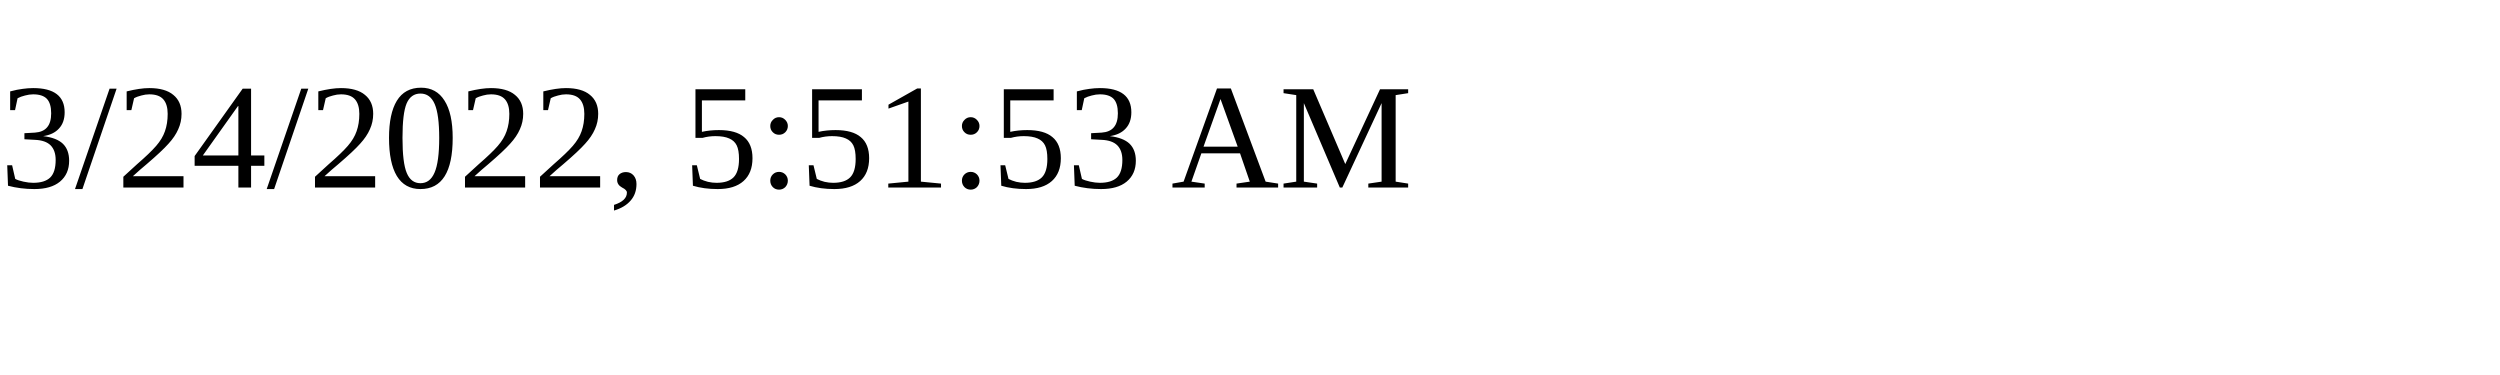
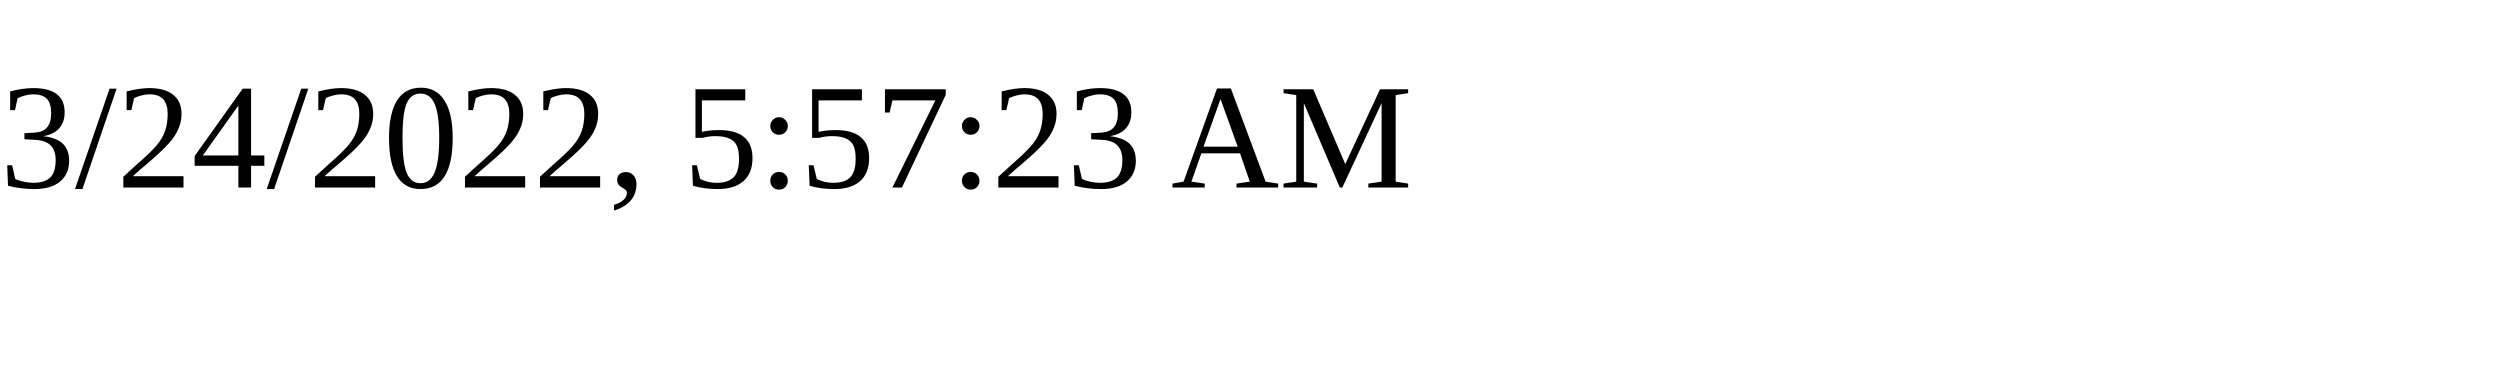
<svg xmlns="http://www.w3.org/2000/svg" height="30" width="200">
-   <text x="0" y="15">3/24/2022, 5:51:53 AM</text>
+   <text x="0" y="15">3/24/2022, 5:57:23 AM</text>
</svg>
